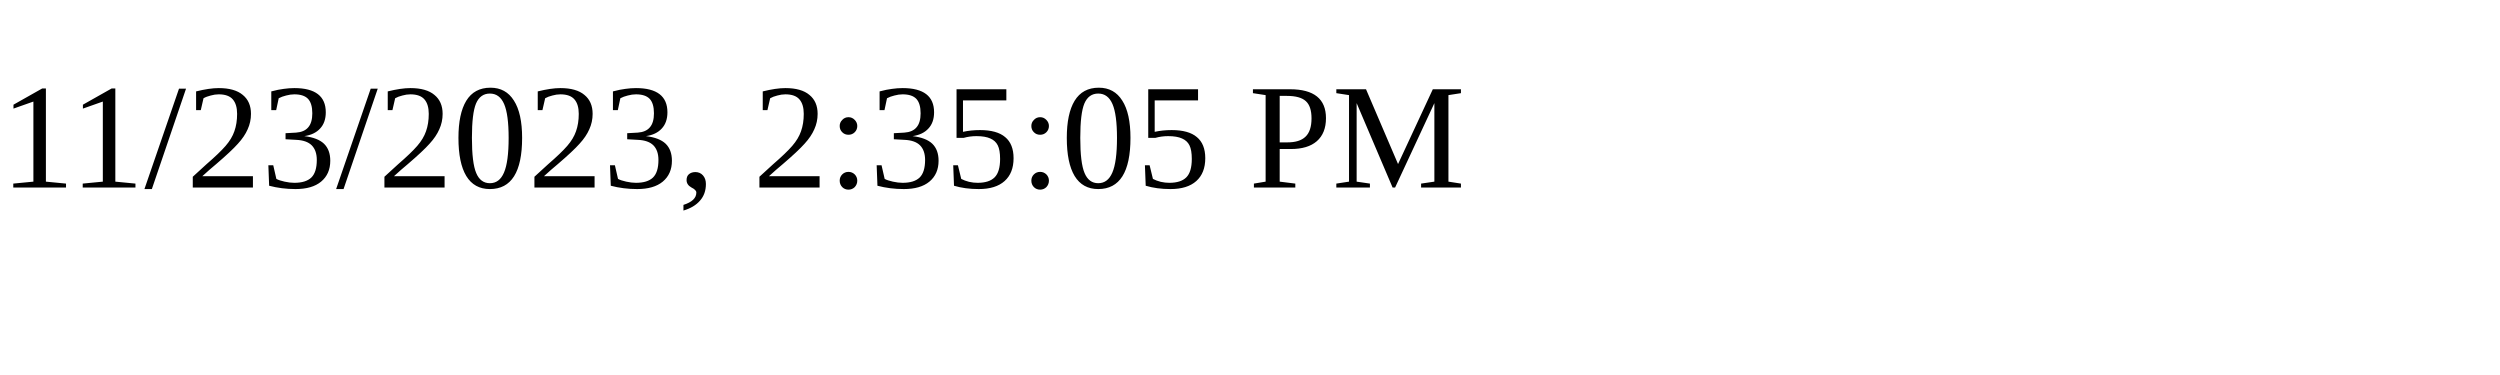
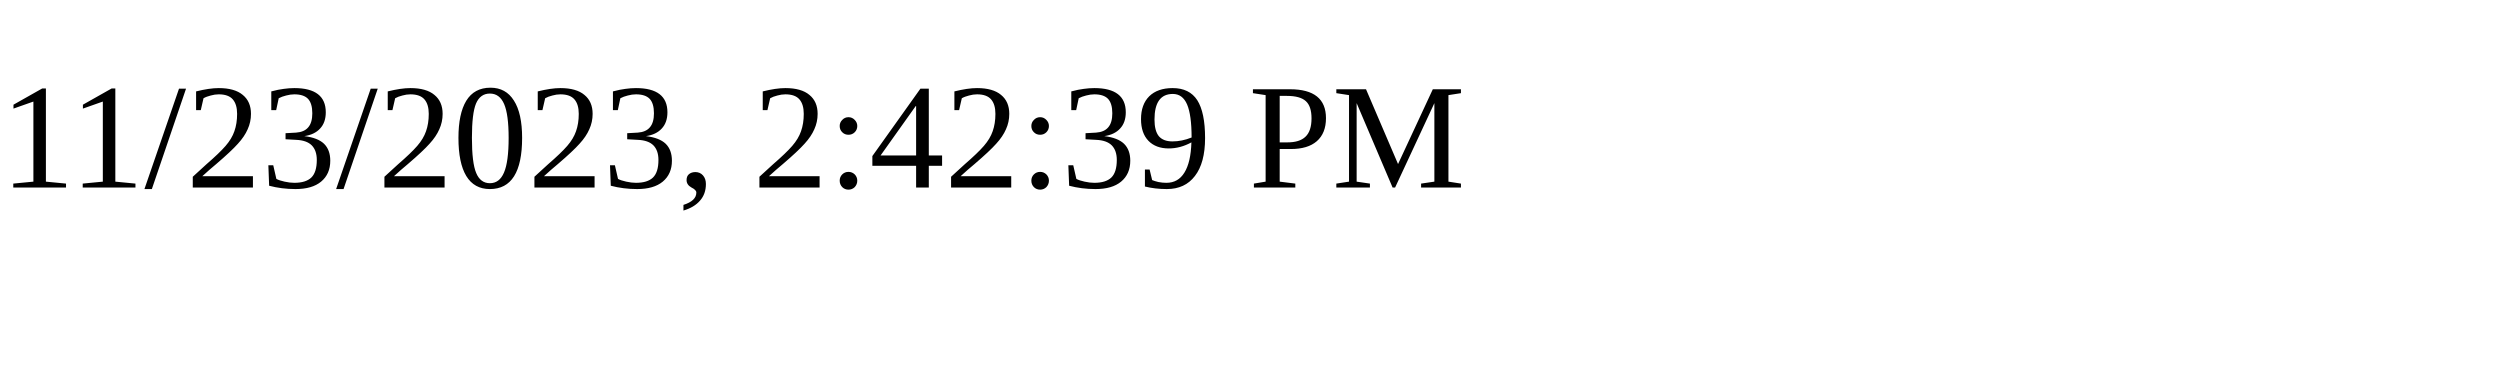
<svg xmlns="http://www.w3.org/2000/svg" height="30" width="200">
-   <text x="0" y="15">11/23/2023, 2:35:05 PM</text>
+   <text x="0" y="15">11/23/2023, 2:42:39 PM</text>
</svg>
